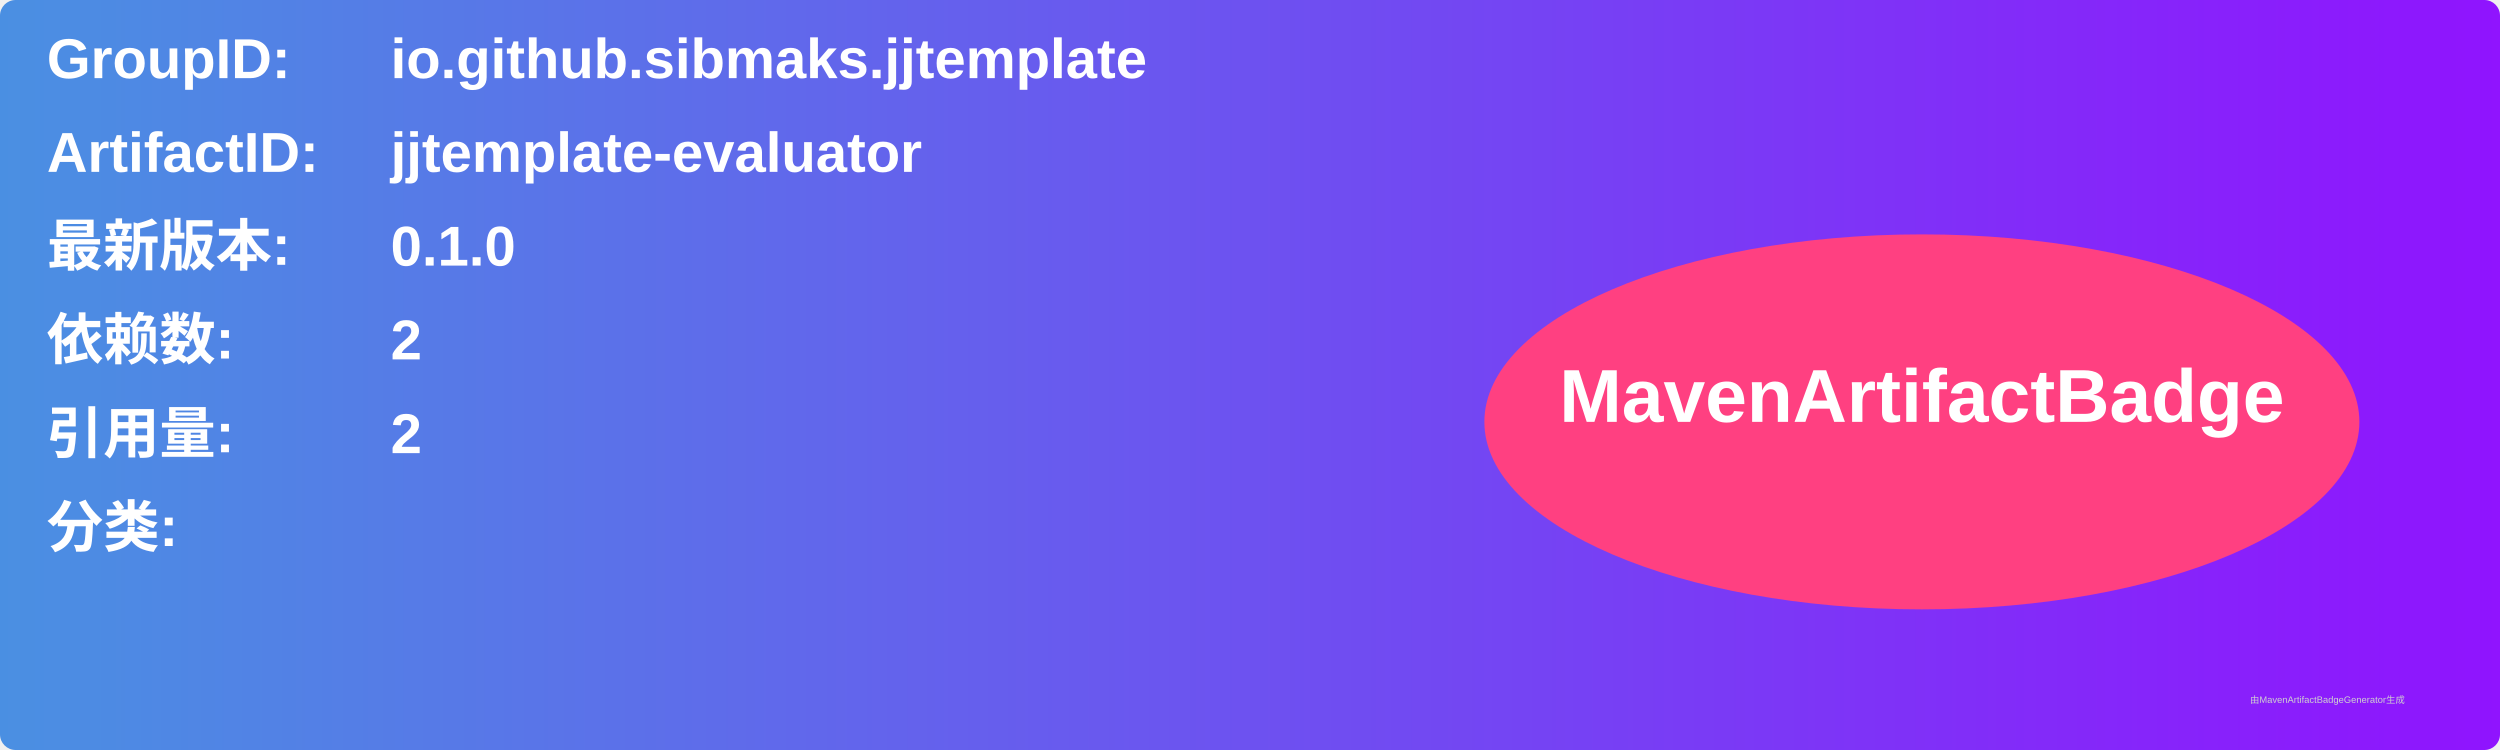
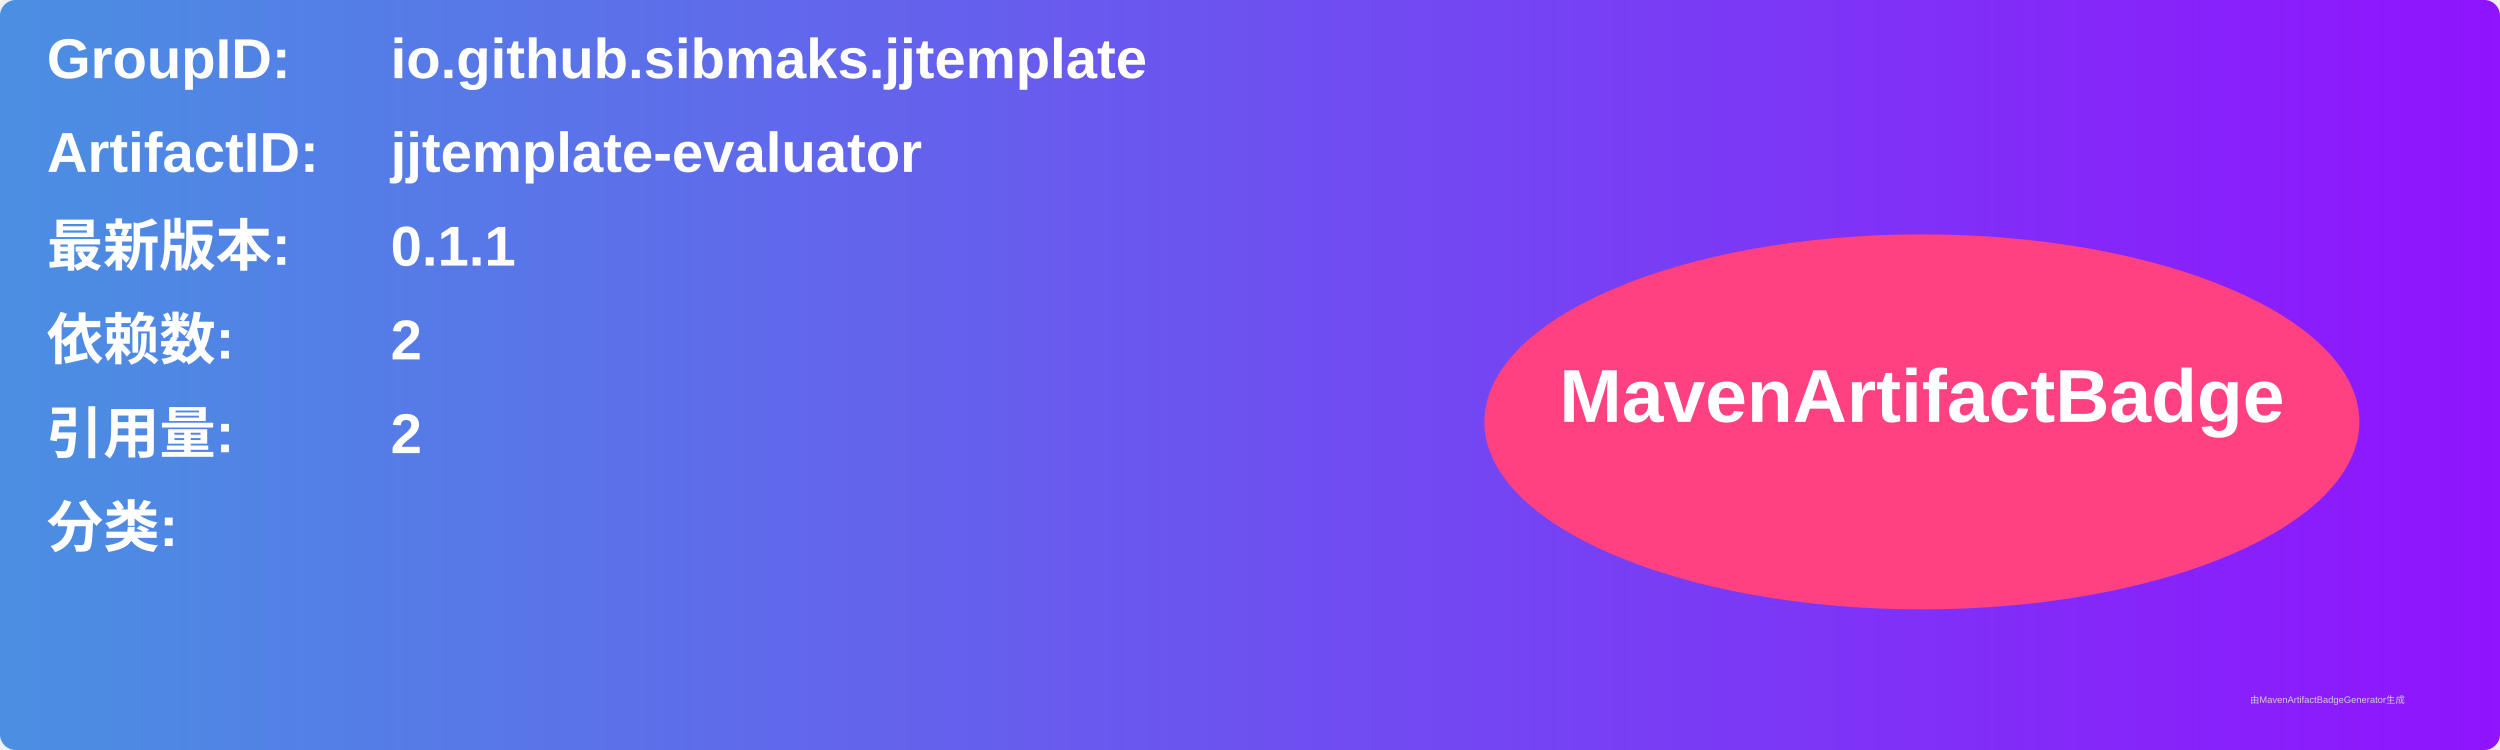
<svg xmlns="http://www.w3.org/2000/svg" width="800" height="240" viewBox="0 0 800 240">
  <linearGradient id="grad" x1="0%" y1="0%" x2="100%" y2="0%">
    <stop offset="0%" stop-color="#4a90e2" />
    <stop offset="100%" stop-color="#9013fe" />
  </linearGradient>
  <rect width="100%" height="100%" rx="5" ry="5" fill="url(#grad)" />
  <g transform="translate(15, 15)">
    <text x="0" y="10" font-family="Arial" font-size="18" fill="white" font-weight="bold" width="260">GroupID:</text>
    <text x="110" y="10" font-family="Arial" font-size="18" fill="white" font-weight="bold" width="460">io.github.sibmaks.jjtemplate</text>
    <text x="0" y="40" font-family="Arial" font-size="18" fill="white" font-weight="bold" width="260">ArtifactID:</text>
    <text x="110" y="40" font-family="Arial" font-size="18" fill="white" font-weight="bold" width="460">jjtemplate-evaluator</text>
    <text x="0" y="70" font-family="Arial" font-size="18" fill="white" font-weight="bold">最新版本:</text>
    <text x="110" y="70" font-family="Arial" font-size="18" fill="white" font-weight="bold">
-       <tspan font-weight="bold">0.1.0</tspan>
+       <tspan font-weight="bold">0.1.1</tspan>
    </text>
    <text x="0" y="100" font-family="Arial" font-size="18" fill="white" font-weight="bold">依赖数: </text>
    <text x="110" y="100" font-family="Arial" font-size="18" fill="white">
      <tspan font-weight="bold">2</tspan>
    </text>
    <text x="0" y="130" font-family="Arial" font-size="18" fill="white" font-weight="bold">引用量: </text>
    <text x="110" y="130" font-family="Arial" font-size="18" fill="white">
      <tspan font-weight="bold">2</tspan>
    </text>
    <text x="0" y="160" font-family="Arial" font-size="18" fill="white" font-weight="bold">分类:</text>
    <text x="10" y="190" font-family="Arial" font-size="10" fill="white">
      <tspan font-weight="bold" />
    </text>
    <ellipse cx="600" cy="120" rx="140" ry="60" fill="#ff4081" />
    <text x="600" y="120" text-anchor="middle" font-family="Arial" font-size="24" fill="white" font-weight="bold">MavenArtifactBadge</text>
  </g>
  <text x="720" y="225" font-family="Arial" font-size="3" fill="#d0d0d0">由MavenArtifactBadgeGenerator生成</text>
</svg>
